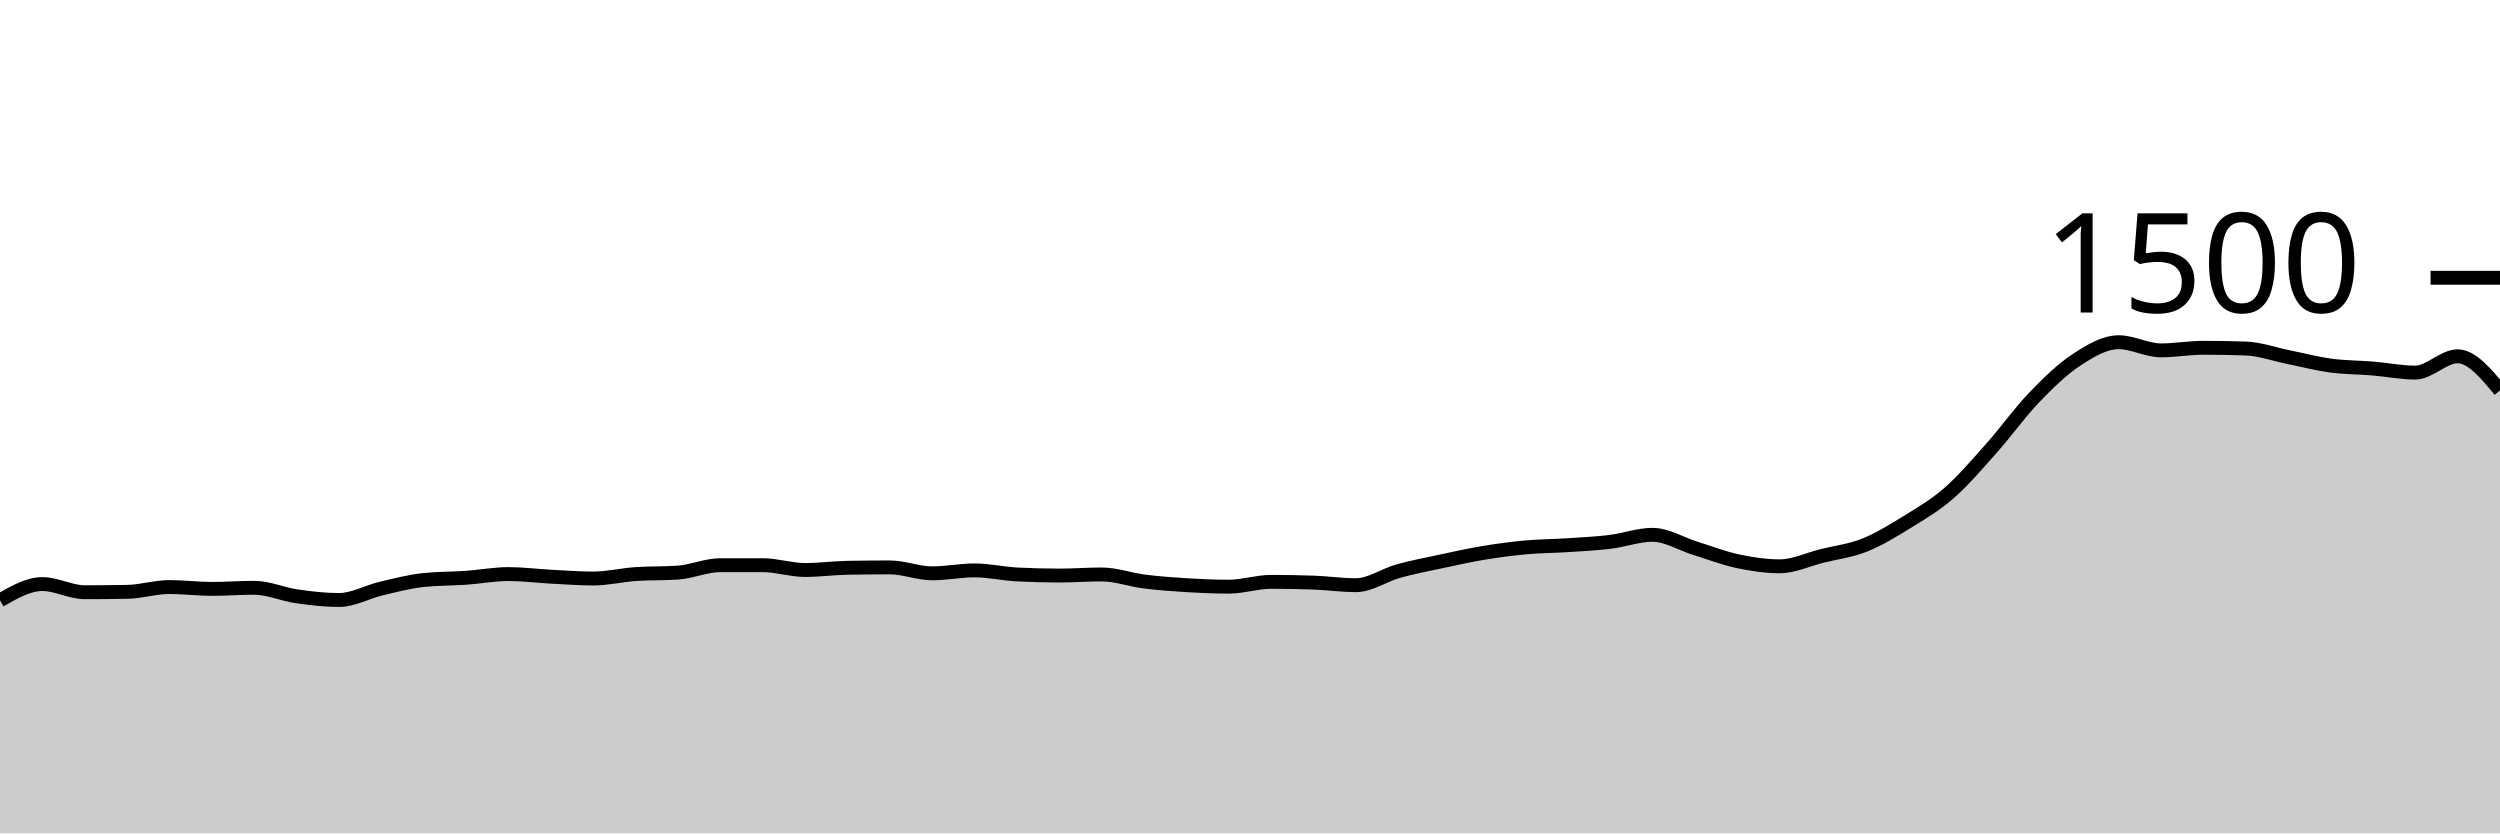
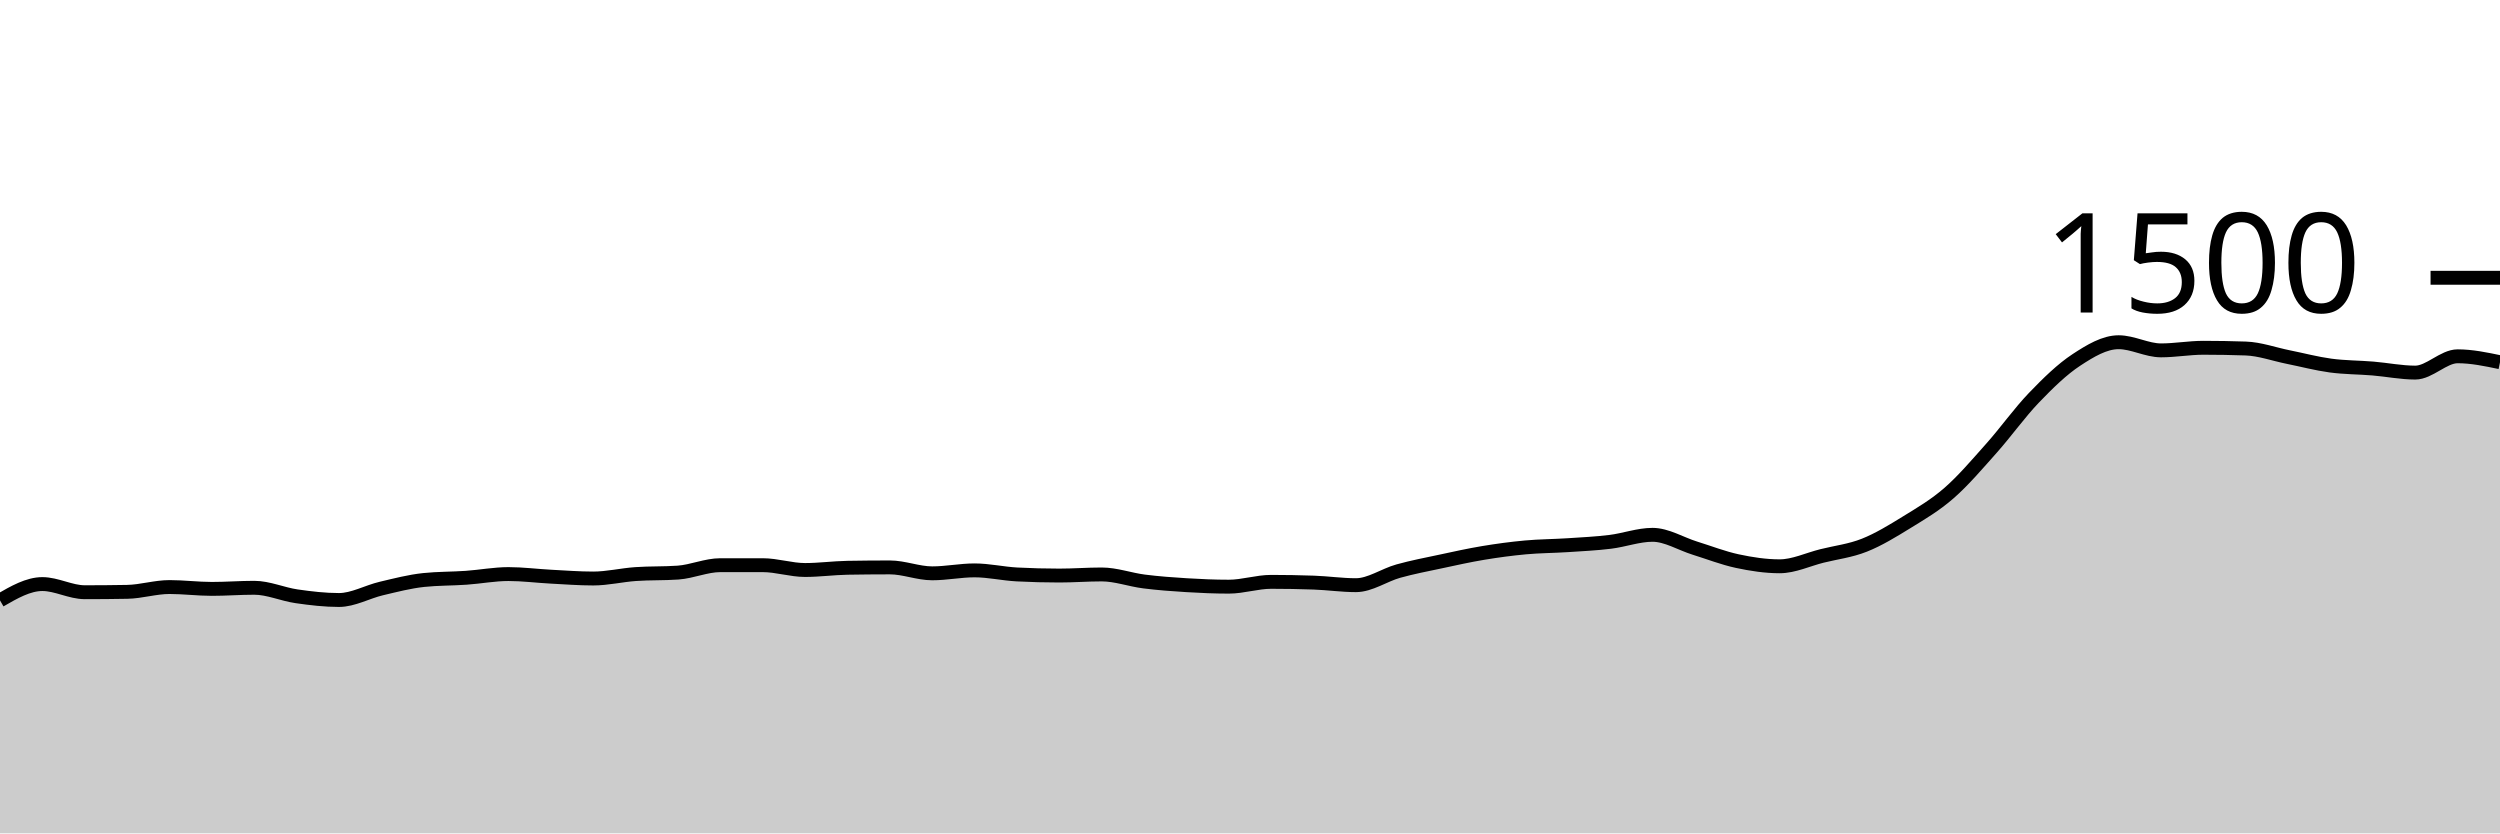
<svg xmlns="http://www.w3.org/2000/svg" viewBox="0 0 180 60">
  <g transform="translate(0,20)">
-     <path class="area" fill="rgba(0, 0, 0, 0.2)" d="M0,23.227C1.017,22.64,2.034,22.053,3.051,22.053C4.068,22.053,5.085,22.64,6.102,22.64C7.119,22.64,8.136,22.631,9.153,22.613C10.169,22.596,11.186,22.267,12.203,22.267C13.22,22.267,14.237,22.4,15.254,22.4C16.271,22.4,17.288,22.32,18.305,22.32C19.322,22.32,20.339,22.787,21.356,22.933C22.373,23.08,23.39,23.2,24.407,23.2C25.424,23.2,26.441,22.613,27.458,22.373C28.475,22.133,29.492,21.867,30.508,21.76C31.525,21.653,32.542,21.671,33.559,21.6C34.576,21.529,35.593,21.333,36.61,21.333C37.627,21.333,38.644,21.467,39.661,21.52C40.678,21.573,41.695,21.653,42.712,21.653C43.729,21.653,44.746,21.404,45.763,21.333C46.78,21.262,47.797,21.298,48.814,21.227C49.831,21.156,50.847,20.693,51.864,20.693C52.881,20.693,53.898,20.693,54.915,20.693C55.932,20.693,56.949,21.04,57.966,21.04C58.983,21.04,60,20.898,61.017,20.88C62.034,20.862,63.051,20.853,64.068,20.853C65.085,20.853,66.102,21.28,67.119,21.28C68.136,21.28,69.153,21.067,70.169,21.067C71.186,21.067,72.203,21.307,73.22,21.36C74.237,21.413,75.254,21.44,76.271,21.44C77.288,21.44,78.305,21.36,79.322,21.36C80.339,21.36,81.356,21.738,82.373,21.867C83.39,21.996,84.407,22.071,85.424,22.133C86.441,22.196,87.458,22.24,88.475,22.24C89.492,22.24,90.508,21.893,91.525,21.893C92.542,21.893,93.559,21.911,94.576,21.947C95.593,21.982,96.61,22.133,97.627,22.133C98.644,22.133,99.661,21.404,100.678,21.12C101.695,20.836,102.712,20.644,103.729,20.427C104.746,20.209,105.763,19.982,106.78,19.813C107.797,19.644,108.814,19.507,109.831,19.413C110.847,19.32,111.864,19.32,112.881,19.253C113.898,19.187,114.915,19.138,115.932,19.013C116.949,18.889,117.966,18.507,118.983,18.507C120,18.507,121.017,19.151,122.034,19.467C123.051,19.782,124.068,20.182,125.085,20.4C126.102,20.618,127.119,20.773,128.136,20.773C129.153,20.773,130.169,20.28,131.186,20.027C132.203,19.773,133.22,19.658,134.237,19.253C135.254,18.849,136.271,18.227,137.288,17.6C138.305,16.973,139.322,16.382,140.339,15.493C141.356,14.604,142.373,13.409,143.39,12.267C144.407,11.124,145.424,9.698,146.441,8.64C147.458,7.582,148.475,6.587,149.492,5.92C150.508,5.253,151.525,4.64,152.542,4.64C153.559,4.64,154.576,5.227,155.593,5.227C156.61,5.227,157.627,5.04,158.644,5.04C159.661,5.04,160.678,5.058,161.695,5.093C162.712,5.129,163.729,5.502,164.746,5.707C165.763,5.911,166.78,6.182,167.797,6.32C168.814,6.458,169.831,6.449,170.847,6.533C171.864,6.618,172.881,6.827,173.898,6.827C174.915,6.827,175.932,5.653,176.949,5.653C177.966,5.653,178.983,6.88,180,8.107L180,40C178.983,40,177.966,40,176.949,40C175.932,40,174.915,40,173.898,40C172.881,40,171.864,40,170.847,40C169.831,40,168.814,40,167.797,40C166.78,40,165.763,40,164.746,40C163.729,40,162.712,40,161.695,40C160.678,40,159.661,40,158.644,40C157.627,40,156.61,40,155.593,40C154.576,40,153.559,40,152.542,40C151.525,40,150.508,40,149.492,40C148.475,40,147.458,40,146.441,40C145.424,40,144.407,40,143.39,40C142.373,40,141.356,40,140.339,40C139.322,40,138.305,40,137.288,40C136.271,40,135.254,40,134.237,40C133.22,40,132.203,40,131.186,40C130.169,40,129.153,40,128.136,40C127.119,40,126.102,40,125.085,40C124.068,40,123.051,40,122.034,40C121.017,40,120,40,118.983,40C117.966,40,116.949,40,115.932,40C114.915,40,113.898,40,112.881,40C111.864,40,110.847,40,109.831,40C108.814,40,107.797,40,106.78,40C105.763,40,104.746,40,103.729,40C102.712,40,101.695,40,100.678,40C99.661,40,98.644,40,97.627,40C96.61,40,95.593,40,94.576,40C93.559,40,92.542,40,91.525,40C90.508,40,89.492,40,88.475,40C87.458,40,86.441,40,85.424,40C84.407,40,83.39,40,82.373,40C81.356,40,80.339,40,79.322,40C78.305,40,77.288,40,76.271,40C75.254,40,74.237,40,73.22,40C72.203,40,71.186,40,70.169,40C69.153,40,68.136,40,67.119,40C66.102,40,65.085,40,64.068,40C63.051,40,62.034,40,61.017,40C60,40,58.983,40,57.966,40C56.949,40,55.932,40,54.915,40C53.898,40,52.881,40,51.864,40C50.847,40,49.831,40,48.814,40C47.797,40,46.78,40,45.763,40C44.746,40,43.729,40,42.712,40C41.695,40,40.678,40,39.661,40C38.644,40,37.627,40,36.61,40C35.593,40,34.576,40,33.559,40C32.542,40,31.525,40,30.508,40C29.492,40,28.475,40,27.458,40C26.441,40,25.424,40,24.407,40C23.39,40,22.373,40,21.356,40C20.339,40,19.322,40,18.305,40C17.288,40,16.271,40,15.254,40C14.237,40,13.22,40,12.203,40C11.186,40,10.169,40,9.153,40C8.136,40,7.119,40,6.102,40C5.085,40,4.068,40,3.051,40C2.034,40,1.017,40,0,40Z" />
-     <path class="line" stroke="black" fill="none" d="M0,23.227C1.017,22.64,2.034,22.053,3.051,22.053C4.068,22.053,5.085,22.64,6.102,22.64C7.119,22.64,8.136,22.631,9.153,22.613C10.169,22.596,11.186,22.267,12.203,22.267C13.22,22.267,14.237,22.4,15.254,22.4C16.271,22.4,17.288,22.32,18.305,22.32C19.322,22.32,20.339,22.787,21.356,22.933C22.373,23.08,23.39,23.2,24.407,23.2C25.424,23.2,26.441,22.613,27.458,22.373C28.475,22.133,29.492,21.867,30.508,21.76C31.525,21.653,32.542,21.671,33.559,21.6C34.576,21.529,35.593,21.333,36.61,21.333C37.627,21.333,38.644,21.467,39.661,21.52C40.678,21.573,41.695,21.653,42.712,21.653C43.729,21.653,44.746,21.404,45.763,21.333C46.78,21.262,47.797,21.298,48.814,21.227C49.831,21.156,50.847,20.693,51.864,20.693C52.881,20.693,53.898,20.693,54.915,20.693C55.932,20.693,56.949,21.04,57.966,21.04C58.983,21.04,60,20.898,61.017,20.88C62.034,20.862,63.051,20.853,64.068,20.853C65.085,20.853,66.102,21.28,67.119,21.28C68.136,21.28,69.153,21.067,70.169,21.067C71.186,21.067,72.203,21.307,73.22,21.36C74.237,21.413,75.254,21.44,76.271,21.44C77.288,21.44,78.305,21.36,79.322,21.36C80.339,21.36,81.356,21.738,82.373,21.867C83.39,21.996,84.407,22.071,85.424,22.133C86.441,22.196,87.458,22.24,88.475,22.24C89.492,22.24,90.508,21.893,91.525,21.893C92.542,21.893,93.559,21.911,94.576,21.947C95.593,21.982,96.61,22.133,97.627,22.133C98.644,22.133,99.661,21.404,100.678,21.12C101.695,20.836,102.712,20.644,103.729,20.427C104.746,20.209,105.763,19.982,106.78,19.813C107.797,19.644,108.814,19.507,109.831,19.413C110.847,19.32,111.864,19.32,112.881,19.253C113.898,19.187,114.915,19.138,115.932,19.013C116.949,18.889,117.966,18.507,118.983,18.507C120,18.507,121.017,19.151,122.034,19.467C123.051,19.782,124.068,20.182,125.085,20.4C126.102,20.618,127.119,20.773,128.136,20.773C129.153,20.773,130.169,20.28,131.186,20.027C132.203,19.773,133.22,19.658,134.237,19.253C135.254,18.849,136.271,18.227,137.288,17.6C138.305,16.973,139.322,16.382,140.339,15.493C141.356,14.604,142.373,13.409,143.39,12.267C144.407,11.124,145.424,9.698,146.441,8.64C147.458,7.582,148.475,6.587,149.492,5.92C150.508,5.253,151.525,4.64,152.542,4.64C153.559,4.64,154.576,5.227,155.593,5.227C156.61,5.227,157.627,5.04,158.644,5.04C159.661,5.04,160.678,5.058,161.695,5.093C162.712,5.129,163.729,5.502,164.746,5.707C165.763,5.911,166.78,6.182,167.797,6.32C168.814,6.458,169.831,6.449,170.847,6.533C171.864,6.618,172.881,6.827,173.898,6.827C174.915,6.827,175.932,5.653,176.949,5.653C177.966,5.653,178.983,6.88,180,8.107" />
+     <path class="area" fill="rgba(0, 0, 0, 0.2)" d="M0,23.227C1.017,22.64,2.034,22.053,3.051,22.053C4.068,22.053,5.085,22.64,6.102,22.64C7.119,22.64,8.136,22.631,9.153,22.613C10.169,22.596,11.186,22.267,12.203,22.267C13.22,22.267,14.237,22.4,15.254,22.4C16.271,22.4,17.288,22.32,18.305,22.32C19.322,22.32,20.339,22.787,21.356,22.933C22.373,23.08,23.39,23.2,24.407,23.2C25.424,23.2,26.441,22.613,27.458,22.373C28.475,22.133,29.492,21.867,30.508,21.76C31.525,21.653,32.542,21.671,33.559,21.6C34.576,21.529,35.593,21.333,36.61,21.333C37.627,21.333,38.644,21.467,39.661,21.52C40.678,21.573,41.695,21.653,42.712,21.653C43.729,21.653,44.746,21.404,45.763,21.333C46.78,21.262,47.797,21.298,48.814,21.227C49.831,21.156,50.847,20.693,51.864,20.693C52.881,20.693,53.898,20.693,54.915,20.693C55.932,20.693,56.949,21.04,57.966,21.04C58.983,21.04,60,20.898,61.017,20.88C62.034,20.862,63.051,20.853,64.068,20.853C65.085,20.853,66.102,21.28,67.119,21.28C68.136,21.28,69.153,21.067,70.169,21.067C71.186,21.067,72.203,21.307,73.22,21.36C74.237,21.413,75.254,21.44,76.271,21.44C77.288,21.44,78.305,21.36,79.322,21.36C80.339,21.36,81.356,21.738,82.373,21.867C83.39,21.996,84.407,22.071,85.424,22.133C86.441,22.196,87.458,22.24,88.475,22.24C89.492,22.24,90.508,21.893,91.525,21.893C92.542,21.893,93.559,21.911,94.576,21.947C95.593,21.982,96.61,22.133,97.627,22.133C98.644,22.133,99.661,21.404,100.678,21.12C101.695,20.836,102.712,20.644,103.729,20.427C104.746,20.209,105.763,19.982,106.78,19.813C107.797,19.644,108.814,19.507,109.831,19.413C110.847,19.32,111.864,19.32,112.881,19.253C113.898,19.187,114.915,19.138,115.932,19.013C116.949,18.889,117.966,18.507,118.983,18.507C120,18.507,121.017,19.151,122.034,19.467C123.051,19.782,124.068,20.182,125.085,20.4C126.102,20.618,127.119,20.773,128.136,20.773C129.153,20.773,130.169,20.28,131.186,20.027C132.203,19.773,133.22,19.658,134.237,19.253C135.254,18.849,136.271,18.227,137.288,17.6C138.305,16.973,139.322,16.382,140.339,15.493C141.356,14.604,142.373,13.409,143.39,12.267C144.407,11.124,145.424,9.698,146.441,8.64C147.458,7.582,148.475,6.587,149.492,5.92C150.508,5.253,151.525,4.64,152.542,4.64C153.559,4.64,154.576,5.227,155.593,5.227C156.61,5.227,157.627,5.04,158.644,5.04C159.661,5.04,160.678,5.058,161.695,5.093C162.712,5.129,163.729,5.502,164.746,5.707C165.763,5.911,166.78,6.182,167.797,6.32C168.814,6.458,169.831,6.449,170.847,6.533C171.864,6.618,172.881,6.827,173.898,6.827C174.915,6.827,175.932,5.653,176.949,5.653C177.966,5.653,178.983,5.867,180,6.08L180,40C178.983,40,177.966,40,176.949,40C175.932,40,174.915,40,173.898,40C172.881,40,171.864,40,170.847,40C169.831,40,168.814,40,167.797,40C166.78,40,165.763,40,164.746,40C163.729,40,162.712,40,161.695,40C160.678,40,159.661,40,158.644,40C157.627,40,156.61,40,155.593,40C154.576,40,153.559,40,152.542,40C151.525,40,150.508,40,149.492,40C148.475,40,147.458,40,146.441,40C145.424,40,144.407,40,143.39,40C142.373,40,141.356,40,140.339,40C139.322,40,138.305,40,137.288,40C136.271,40,135.254,40,134.237,40C133.22,40,132.203,40,131.186,40C130.169,40,129.153,40,128.136,40C127.119,40,126.102,40,125.085,40C124.068,40,123.051,40,122.034,40C121.017,40,120,40,118.983,40C117.966,40,116.949,40,115.932,40C114.915,40,113.898,40,112.881,40C111.864,40,110.847,40,109.831,40C108.814,40,107.797,40,106.78,40C105.763,40,104.746,40,103.729,40C102.712,40,101.695,40,100.678,40C99.661,40,98.644,40,97.627,40C96.61,40,95.593,40,94.576,40C93.559,40,92.542,40,91.525,40C90.508,40,89.492,40,88.475,40C87.458,40,86.441,40,85.424,40C84.407,40,83.39,40,82.373,40C81.356,40,80.339,40,79.322,40C78.305,40,77.288,40,76.271,40C75.254,40,74.237,40,73.22,40C72.203,40,71.186,40,70.169,40C69.153,40,68.136,40,67.119,40C66.102,40,65.085,40,64.068,40C63.051,40,62.034,40,61.017,40C60,40,58.983,40,57.966,40C56.949,40,55.932,40,54.915,40C53.898,40,52.881,40,51.864,40C50.847,40,49.831,40,48.814,40C47.797,40,46.78,40,45.763,40C44.746,40,43.729,40,42.712,40C41.695,40,40.678,40,39.661,40C38.644,40,37.627,40,36.61,40C35.593,40,34.576,40,33.559,40C32.542,40,31.525,40,30.508,40C29.492,40,28.475,40,27.458,40C26.441,40,25.424,40,24.407,40C23.39,40,22.373,40,21.356,40C20.339,40,19.322,40,18.305,40C17.288,40,16.271,40,15.254,40C14.237,40,13.22,40,12.203,40C11.186,40,10.169,40,9.153,40C8.136,40,7.119,40,6.102,40C5.085,40,4.068,40,3.051,40C2.034,40,1.017,40,0,40Z" />
+     <path class="line" stroke="black" fill="none" d="M0,23.227C1.017,22.64,2.034,22.053,3.051,22.053C4.068,22.053,5.085,22.64,6.102,22.64C7.119,22.64,8.136,22.631,9.153,22.613C10.169,22.596,11.186,22.267,12.203,22.267C13.22,22.267,14.237,22.4,15.254,22.4C16.271,22.4,17.288,22.32,18.305,22.32C19.322,22.32,20.339,22.787,21.356,22.933C22.373,23.08,23.39,23.2,24.407,23.2C25.424,23.2,26.441,22.613,27.458,22.373C28.475,22.133,29.492,21.867,30.508,21.76C31.525,21.653,32.542,21.671,33.559,21.6C34.576,21.529,35.593,21.333,36.61,21.333C37.627,21.333,38.644,21.467,39.661,21.52C40.678,21.573,41.695,21.653,42.712,21.653C43.729,21.653,44.746,21.404,45.763,21.333C46.78,21.262,47.797,21.298,48.814,21.227C49.831,21.156,50.847,20.693,51.864,20.693C52.881,20.693,53.898,20.693,54.915,20.693C55.932,20.693,56.949,21.04,57.966,21.04C58.983,21.04,60,20.898,61.017,20.88C62.034,20.862,63.051,20.853,64.068,20.853C65.085,20.853,66.102,21.28,67.119,21.28C68.136,21.28,69.153,21.067,70.169,21.067C71.186,21.067,72.203,21.307,73.22,21.36C74.237,21.413,75.254,21.44,76.271,21.44C77.288,21.44,78.305,21.36,79.322,21.36C80.339,21.36,81.356,21.738,82.373,21.867C83.39,21.996,84.407,22.071,85.424,22.133C86.441,22.196,87.458,22.24,88.475,22.24C89.492,22.24,90.508,21.893,91.525,21.893C92.542,21.893,93.559,21.911,94.576,21.947C95.593,21.982,96.61,22.133,97.627,22.133C98.644,22.133,99.661,21.404,100.678,21.12C101.695,20.836,102.712,20.644,103.729,20.427C104.746,20.209,105.763,19.982,106.78,19.813C107.797,19.644,108.814,19.507,109.831,19.413C110.847,19.32,111.864,19.32,112.881,19.253C113.898,19.187,114.915,19.138,115.932,19.013C116.949,18.889,117.966,18.507,118.983,18.507C120,18.507,121.017,19.151,122.034,19.467C123.051,19.782,124.068,20.182,125.085,20.4C126.102,20.618,127.119,20.773,128.136,20.773C129.153,20.773,130.169,20.28,131.186,20.027C132.203,19.773,133.22,19.658,134.237,19.253C135.254,18.849,136.271,18.227,137.288,17.6C138.305,16.973,139.322,16.382,140.339,15.493C141.356,14.604,142.373,13.409,143.39,12.267C144.407,11.124,145.424,9.698,146.441,8.64C147.458,7.582,148.475,6.587,149.492,5.92C150.508,5.253,151.525,4.64,152.542,4.64C153.559,4.64,154.576,5.227,155.593,5.227C156.61,5.227,157.627,5.04,158.644,5.04C159.661,5.04,160.678,5.058,161.695,5.093C162.712,5.129,163.729,5.502,164.746,5.707C165.763,5.911,166.78,6.182,167.797,6.32C168.814,6.458,169.831,6.449,170.847,6.533C171.864,6.618,172.881,6.827,173.898,6.827C174.915,6.827,175.932,5.653,176.949,5.653C177.966,5.653,178.983,5.867,180,6.08" />
    <path class="axis-ceiling" stroke-width="1" stroke="black" fill="none" d="M175,0L180,0" />
    <text class="axis-ceiling-label" font-family="sans-serif" text-anchor="end" font-size="10px" x="170" y="2.5">1500</text>
  </g>
</svg>
